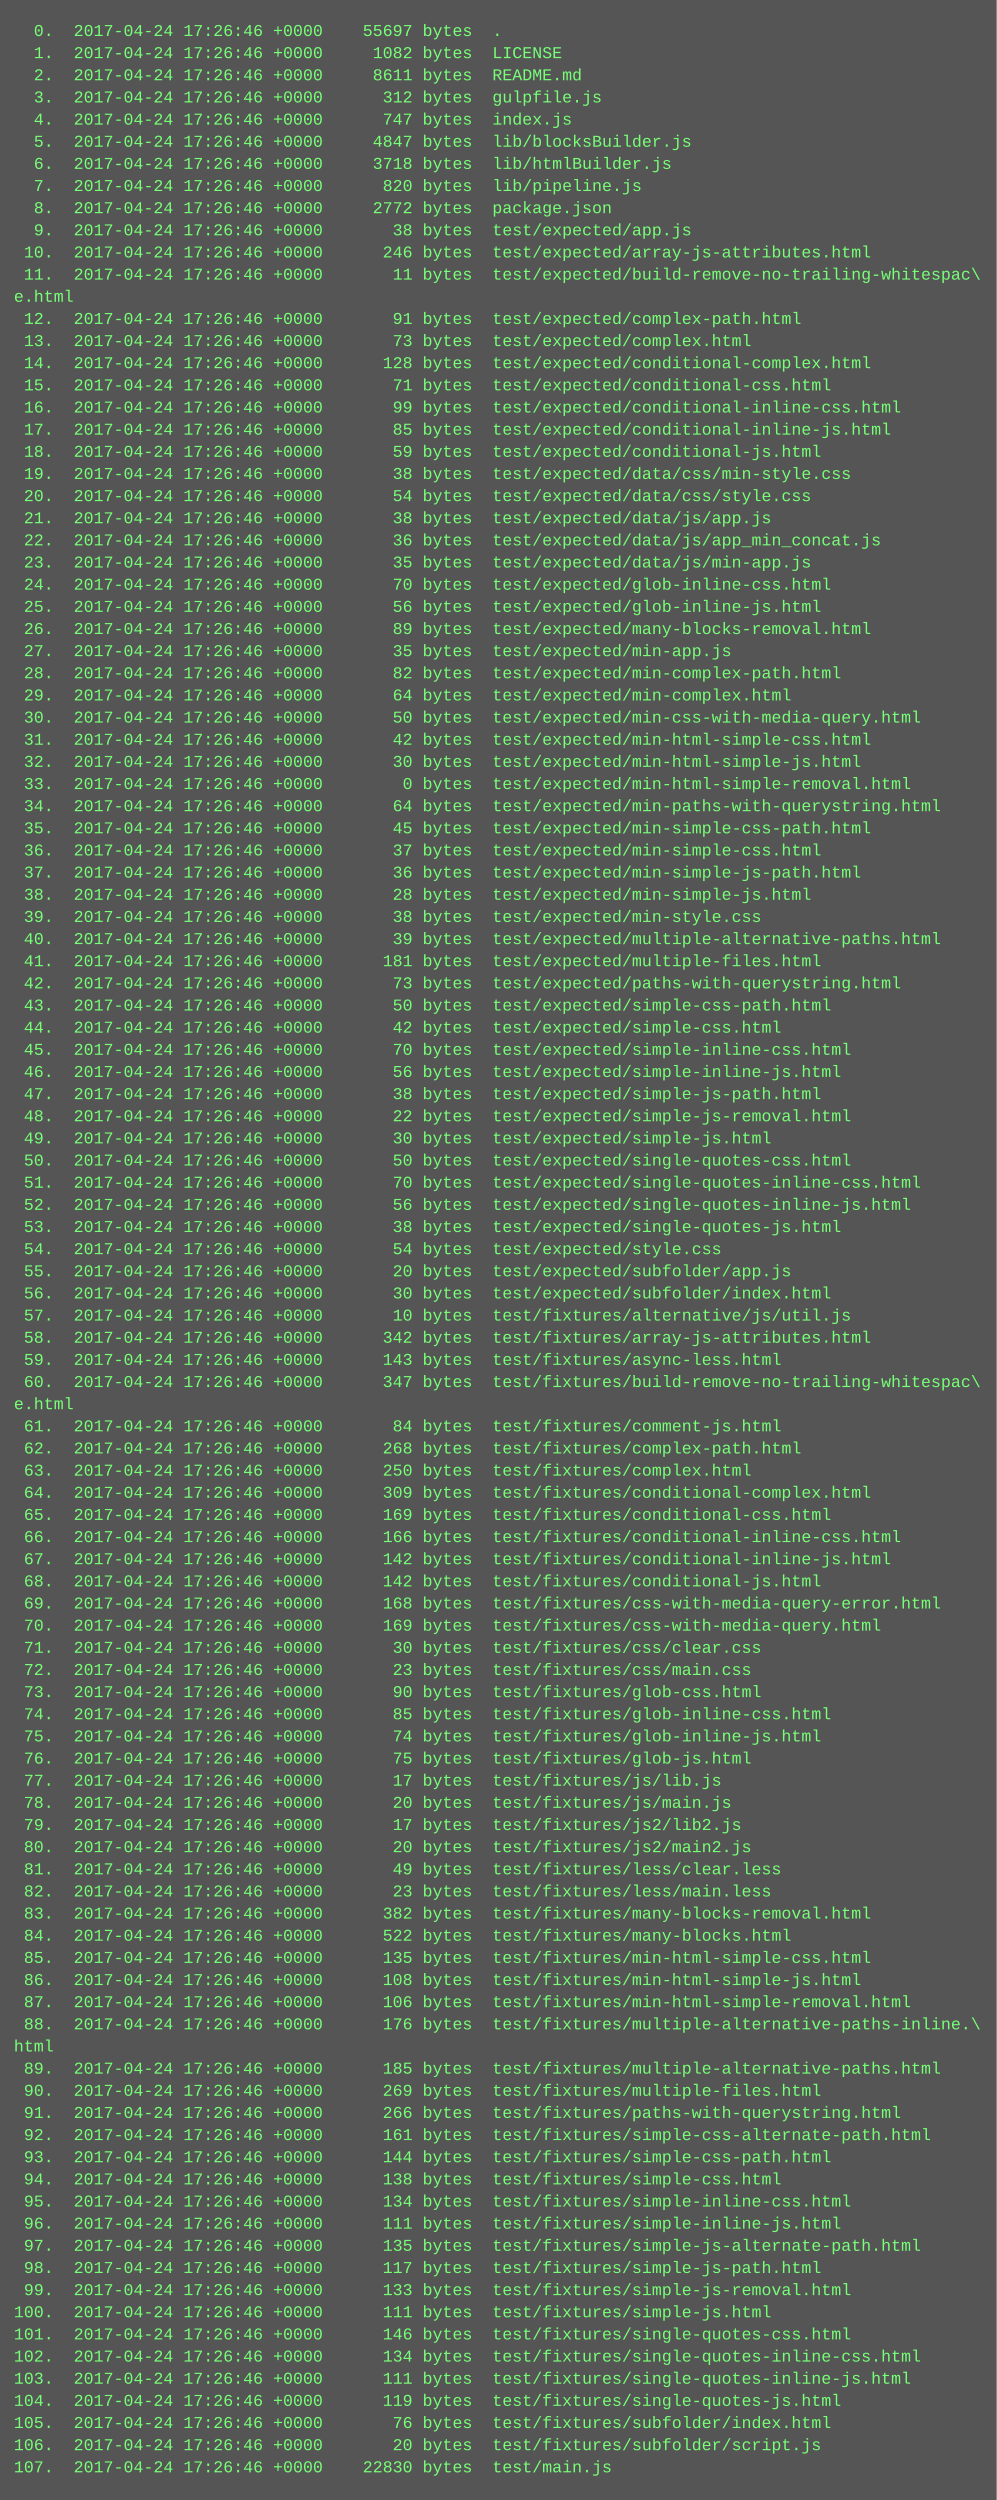
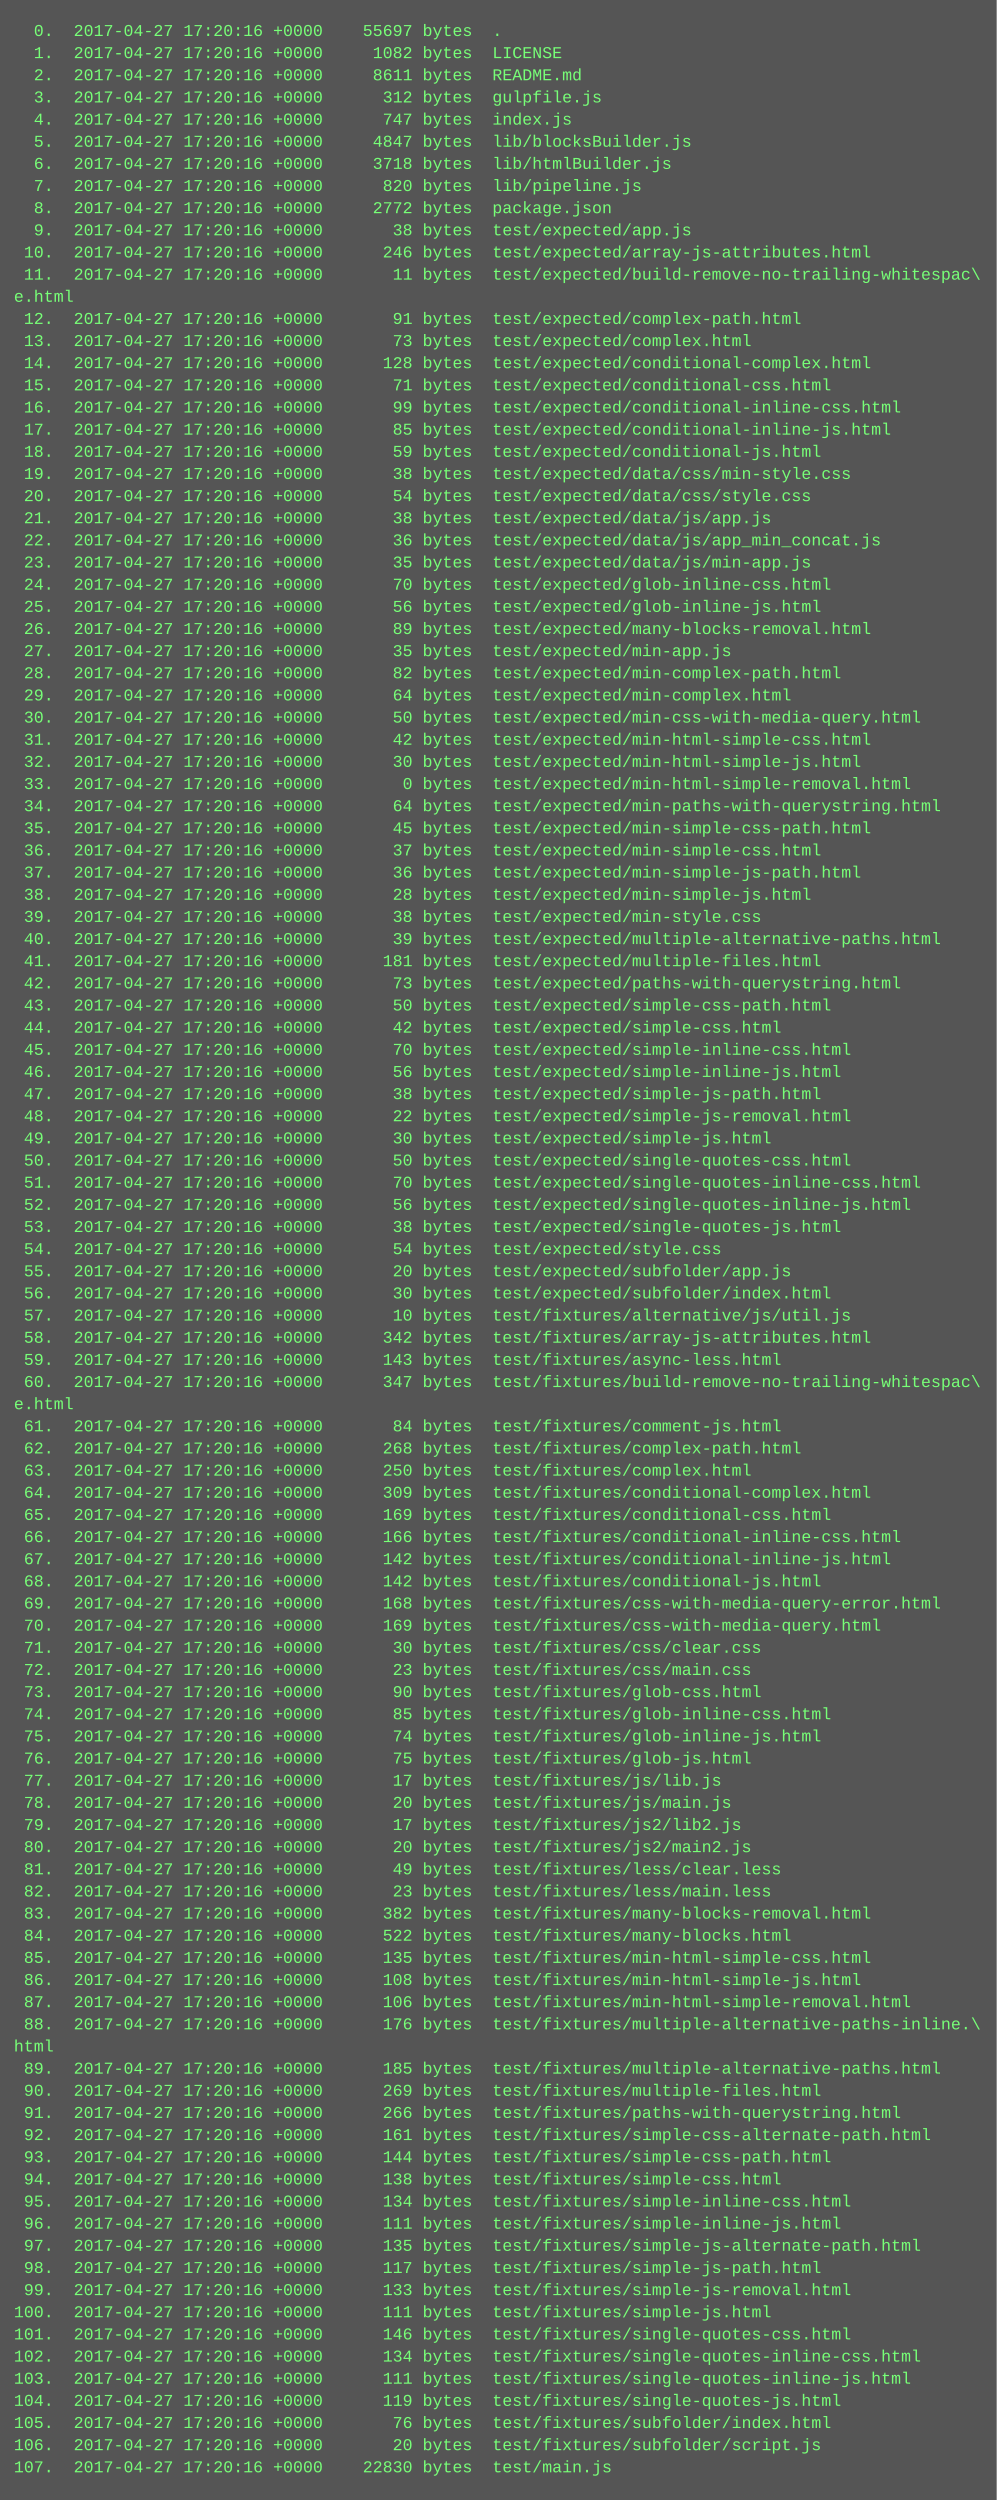
<svg xmlns="http://www.w3.org/2000/svg" height="1806" width="720">
  <rect height="1806" fill="#555" width="720" />
  <text fill="#7f7" font-family="Courier New" font-size="12" xml:space="preserve">
-     <tspan x="10" y="26">  0.  2017-04-24 17:26:46 +0000    55697 bytes  .</tspan>
-     <tspan x="10" y="42">  1.  2017-04-24 17:26:46 +0000     1082 bytes  LICENSE</tspan>
-     <tspan x="10" y="58">  2.  2017-04-24 17:26:46 +0000     8611 bytes  README.md</tspan>
-     <tspan x="10" y="74">  3.  2017-04-24 17:26:46 +0000      312 bytes  gulpfile.js</tspan>
-     <tspan x="10" y="90">  4.  2017-04-24 17:26:46 +0000      747 bytes  index.js</tspan>
-     <tspan x="10" y="106">  5.  2017-04-24 17:26:46 +0000     4847 bytes  lib/blocksBuilder.js</tspan>
-     <tspan x="10" y="122">  6.  2017-04-24 17:26:46 +0000     3718 bytes  lib/htmlBuilder.js</tspan>
-     <tspan x="10" y="138">  7.  2017-04-24 17:26:46 +0000      820 bytes  lib/pipeline.js</tspan>
-     <tspan x="10" y="154">  8.  2017-04-24 17:26:46 +0000     2772 bytes  package.json</tspan>
-     <tspan x="10" y="170">  9.  2017-04-24 17:26:46 +0000       38 bytes  test/expected/app.js</tspan>
-     <tspan x="10" y="186"> 10.  2017-04-24 17:26:46 +0000      246 bytes  test/expected/array-js-attributes.html</tspan>
-     <tspan x="10" y="202"> 11.  2017-04-24 17:26:46 +0000       11 bytes  test/expected/build-remove-no-trailing-whitespac\</tspan>
+     <tspan x="10" y="26">  0.  2017-04-27 17:20:16 +0000    55697 bytes  .</tspan>
+     <tspan x="10" y="42">  1.  2017-04-27 17:20:16 +0000     1082 bytes  LICENSE</tspan>
+     <tspan x="10" y="58">  2.  2017-04-27 17:20:16 +0000     8611 bytes  README.md</tspan>
+     <tspan x="10" y="74">  3.  2017-04-27 17:20:16 +0000      312 bytes  gulpfile.js</tspan>
+     <tspan x="10" y="90">  4.  2017-04-27 17:20:16 +0000      747 bytes  index.js</tspan>
+     <tspan x="10" y="106">  5.  2017-04-27 17:20:16 +0000     4847 bytes  lib/blocksBuilder.js</tspan>
+     <tspan x="10" y="122">  6.  2017-04-27 17:20:16 +0000     3718 bytes  lib/htmlBuilder.js</tspan>
+     <tspan x="10" y="138">  7.  2017-04-27 17:20:16 +0000      820 bytes  lib/pipeline.js</tspan>
+     <tspan x="10" y="154">  8.  2017-04-27 17:20:16 +0000     2772 bytes  package.json</tspan>
+     <tspan x="10" y="170">  9.  2017-04-27 17:20:16 +0000       38 bytes  test/expected/app.js</tspan>
+     <tspan x="10" y="186"> 10.  2017-04-27 17:20:16 +0000      246 bytes  test/expected/array-js-attributes.html</tspan>
+     <tspan x="10" y="202"> 11.  2017-04-27 17:20:16 +0000       11 bytes  test/expected/build-remove-no-trailing-whitespac\</tspan>
    <tspan x="10" y="218">e.html</tspan>
-     <tspan x="10" y="234"> 12.  2017-04-24 17:26:46 +0000       91 bytes  test/expected/complex-path.html</tspan>
-     <tspan x="10" y="250"> 13.  2017-04-24 17:26:46 +0000       73 bytes  test/expected/complex.html</tspan>
-     <tspan x="10" y="266"> 14.  2017-04-24 17:26:46 +0000      128 bytes  test/expected/conditional-complex.html</tspan>
-     <tspan x="10" y="282"> 15.  2017-04-24 17:26:46 +0000       71 bytes  test/expected/conditional-css.html</tspan>
-     <tspan x="10" y="298"> 16.  2017-04-24 17:26:46 +0000       99 bytes  test/expected/conditional-inline-css.html</tspan>
-     <tspan x="10" y="314"> 17.  2017-04-24 17:26:46 +0000       85 bytes  test/expected/conditional-inline-js.html</tspan>
-     <tspan x="10" y="330"> 18.  2017-04-24 17:26:46 +0000       59 bytes  test/expected/conditional-js.html</tspan>
-     <tspan x="10" y="346"> 19.  2017-04-24 17:26:46 +0000       38 bytes  test/expected/data/css/min-style.css</tspan>
-     <tspan x="10" y="362"> 20.  2017-04-24 17:26:46 +0000       54 bytes  test/expected/data/css/style.css</tspan>
-     <tspan x="10" y="378"> 21.  2017-04-24 17:26:46 +0000       38 bytes  test/expected/data/js/app.js</tspan>
-     <tspan x="10" y="394"> 22.  2017-04-24 17:26:46 +0000       36 bytes  test/expected/data/js/app_min_concat.js</tspan>
-     <tspan x="10" y="410"> 23.  2017-04-24 17:26:46 +0000       35 bytes  test/expected/data/js/min-app.js</tspan>
-     <tspan x="10" y="426"> 24.  2017-04-24 17:26:46 +0000       70 bytes  test/expected/glob-inline-css.html</tspan>
-     <tspan x="10" y="442"> 25.  2017-04-24 17:26:46 +0000       56 bytes  test/expected/glob-inline-js.html</tspan>
-     <tspan x="10" y="458"> 26.  2017-04-24 17:26:46 +0000       89 bytes  test/expected/many-blocks-removal.html</tspan>
-     <tspan x="10" y="474"> 27.  2017-04-24 17:26:46 +0000       35 bytes  test/expected/min-app.js</tspan>
-     <tspan x="10" y="490"> 28.  2017-04-24 17:26:46 +0000       82 bytes  test/expected/min-complex-path.html</tspan>
-     <tspan x="10" y="506"> 29.  2017-04-24 17:26:46 +0000       64 bytes  test/expected/min-complex.html</tspan>
-     <tspan x="10" y="522"> 30.  2017-04-24 17:26:46 +0000       50 bytes  test/expected/min-css-with-media-query.html</tspan>
-     <tspan x="10" y="538"> 31.  2017-04-24 17:26:46 +0000       42 bytes  test/expected/min-html-simple-css.html</tspan>
-     <tspan x="10" y="554"> 32.  2017-04-24 17:26:46 +0000       30 bytes  test/expected/min-html-simple-js.html</tspan>
-     <tspan x="10" y="570"> 33.  2017-04-24 17:26:46 +0000        0 bytes  test/expected/min-html-simple-removal.html</tspan>
-     <tspan x="10" y="586"> 34.  2017-04-24 17:26:46 +0000       64 bytes  test/expected/min-paths-with-querystring.html</tspan>
-     <tspan x="10" y="602"> 35.  2017-04-24 17:26:46 +0000       45 bytes  test/expected/min-simple-css-path.html</tspan>
-     <tspan x="10" y="618"> 36.  2017-04-24 17:26:46 +0000       37 bytes  test/expected/min-simple-css.html</tspan>
-     <tspan x="10" y="634"> 37.  2017-04-24 17:26:46 +0000       36 bytes  test/expected/min-simple-js-path.html</tspan>
-     <tspan x="10" y="650"> 38.  2017-04-24 17:26:46 +0000       28 bytes  test/expected/min-simple-js.html</tspan>
-     <tspan x="10" y="666"> 39.  2017-04-24 17:26:46 +0000       38 bytes  test/expected/min-style.css</tspan>
-     <tspan x="10" y="682"> 40.  2017-04-24 17:26:46 +0000       39 bytes  test/expected/multiple-alternative-paths.html</tspan>
-     <tspan x="10" y="698"> 41.  2017-04-24 17:26:46 +0000      181 bytes  test/expected/multiple-files.html</tspan>
-     <tspan x="10" y="714"> 42.  2017-04-24 17:26:46 +0000       73 bytes  test/expected/paths-with-querystring.html</tspan>
-     <tspan x="10" y="730"> 43.  2017-04-24 17:26:46 +0000       50 bytes  test/expected/simple-css-path.html</tspan>
-     <tspan x="10" y="746"> 44.  2017-04-24 17:26:46 +0000       42 bytes  test/expected/simple-css.html</tspan>
-     <tspan x="10" y="762"> 45.  2017-04-24 17:26:46 +0000       70 bytes  test/expected/simple-inline-css.html</tspan>
-     <tspan x="10" y="778"> 46.  2017-04-24 17:26:46 +0000       56 bytes  test/expected/simple-inline-js.html</tspan>
-     <tspan x="10" y="794"> 47.  2017-04-24 17:26:46 +0000       38 bytes  test/expected/simple-js-path.html</tspan>
-     <tspan x="10" y="810"> 48.  2017-04-24 17:26:46 +0000       22 bytes  test/expected/simple-js-removal.html</tspan>
-     <tspan x="10" y="826"> 49.  2017-04-24 17:26:46 +0000       30 bytes  test/expected/simple-js.html</tspan>
-     <tspan x="10" y="842"> 50.  2017-04-24 17:26:46 +0000       50 bytes  test/expected/single-quotes-css.html</tspan>
-     <tspan x="10" y="858"> 51.  2017-04-24 17:26:46 +0000       70 bytes  test/expected/single-quotes-inline-css.html</tspan>
-     <tspan x="10" y="874"> 52.  2017-04-24 17:26:46 +0000       56 bytes  test/expected/single-quotes-inline-js.html</tspan>
-     <tspan x="10" y="890"> 53.  2017-04-24 17:26:46 +0000       38 bytes  test/expected/single-quotes-js.html</tspan>
-     <tspan x="10" y="906"> 54.  2017-04-24 17:26:46 +0000       54 bytes  test/expected/style.css</tspan>
-     <tspan x="10" y="922"> 55.  2017-04-24 17:26:46 +0000       20 bytes  test/expected/subfolder/app.js</tspan>
-     <tspan x="10" y="938"> 56.  2017-04-24 17:26:46 +0000       30 bytes  test/expected/subfolder/index.html</tspan>
-     <tspan x="10" y="954"> 57.  2017-04-24 17:26:46 +0000       10 bytes  test/fixtures/alternative/js/util.js</tspan>
-     <tspan x="10" y="970"> 58.  2017-04-24 17:26:46 +0000      342 bytes  test/fixtures/array-js-attributes.html</tspan>
-     <tspan x="10" y="986"> 59.  2017-04-24 17:26:46 +0000      143 bytes  test/fixtures/async-less.html</tspan>
-     <tspan x="10" y="1002"> 60.  2017-04-24 17:26:46 +0000      347 bytes  test/fixtures/build-remove-no-trailing-whitespac\</tspan>
+     <tspan x="10" y="234"> 12.  2017-04-27 17:20:16 +0000       91 bytes  test/expected/complex-path.html</tspan>
+     <tspan x="10" y="250"> 13.  2017-04-27 17:20:16 +0000       73 bytes  test/expected/complex.html</tspan>
+     <tspan x="10" y="266"> 14.  2017-04-27 17:20:16 +0000      128 bytes  test/expected/conditional-complex.html</tspan>
+     <tspan x="10" y="282"> 15.  2017-04-27 17:20:16 +0000       71 bytes  test/expected/conditional-css.html</tspan>
+     <tspan x="10" y="298"> 16.  2017-04-27 17:20:16 +0000       99 bytes  test/expected/conditional-inline-css.html</tspan>
+     <tspan x="10" y="314"> 17.  2017-04-27 17:20:16 +0000       85 bytes  test/expected/conditional-inline-js.html</tspan>
+     <tspan x="10" y="330"> 18.  2017-04-27 17:20:16 +0000       59 bytes  test/expected/conditional-js.html</tspan>
+     <tspan x="10" y="346"> 19.  2017-04-27 17:20:16 +0000       38 bytes  test/expected/data/css/min-style.css</tspan>
+     <tspan x="10" y="362"> 20.  2017-04-27 17:20:16 +0000       54 bytes  test/expected/data/css/style.css</tspan>
+     <tspan x="10" y="378"> 21.  2017-04-27 17:20:16 +0000       38 bytes  test/expected/data/js/app.js</tspan>
+     <tspan x="10" y="394"> 22.  2017-04-27 17:20:16 +0000       36 bytes  test/expected/data/js/app_min_concat.js</tspan>
+     <tspan x="10" y="410"> 23.  2017-04-27 17:20:16 +0000       35 bytes  test/expected/data/js/min-app.js</tspan>
+     <tspan x="10" y="426"> 24.  2017-04-27 17:20:16 +0000       70 bytes  test/expected/glob-inline-css.html</tspan>
+     <tspan x="10" y="442"> 25.  2017-04-27 17:20:16 +0000       56 bytes  test/expected/glob-inline-js.html</tspan>
+     <tspan x="10" y="458"> 26.  2017-04-27 17:20:16 +0000       89 bytes  test/expected/many-blocks-removal.html</tspan>
+     <tspan x="10" y="474"> 27.  2017-04-27 17:20:16 +0000       35 bytes  test/expected/min-app.js</tspan>
+     <tspan x="10" y="490"> 28.  2017-04-27 17:20:16 +0000       82 bytes  test/expected/min-complex-path.html</tspan>
+     <tspan x="10" y="506"> 29.  2017-04-27 17:20:16 +0000       64 bytes  test/expected/min-complex.html</tspan>
+     <tspan x="10" y="522"> 30.  2017-04-27 17:20:16 +0000       50 bytes  test/expected/min-css-with-media-query.html</tspan>
+     <tspan x="10" y="538"> 31.  2017-04-27 17:20:16 +0000       42 bytes  test/expected/min-html-simple-css.html</tspan>
+     <tspan x="10" y="554"> 32.  2017-04-27 17:20:16 +0000       30 bytes  test/expected/min-html-simple-js.html</tspan>
+     <tspan x="10" y="570"> 33.  2017-04-27 17:20:16 +0000        0 bytes  test/expected/min-html-simple-removal.html</tspan>
+     <tspan x="10" y="586"> 34.  2017-04-27 17:20:16 +0000       64 bytes  test/expected/min-paths-with-querystring.html</tspan>
+     <tspan x="10" y="602"> 35.  2017-04-27 17:20:16 +0000       45 bytes  test/expected/min-simple-css-path.html</tspan>
+     <tspan x="10" y="618"> 36.  2017-04-27 17:20:16 +0000       37 bytes  test/expected/min-simple-css.html</tspan>
+     <tspan x="10" y="634"> 37.  2017-04-27 17:20:16 +0000       36 bytes  test/expected/min-simple-js-path.html</tspan>
+     <tspan x="10" y="650"> 38.  2017-04-27 17:20:16 +0000       28 bytes  test/expected/min-simple-js.html</tspan>
+     <tspan x="10" y="666"> 39.  2017-04-27 17:20:16 +0000       38 bytes  test/expected/min-style.css</tspan>
+     <tspan x="10" y="682"> 40.  2017-04-27 17:20:16 +0000       39 bytes  test/expected/multiple-alternative-paths.html</tspan>
+     <tspan x="10" y="698"> 41.  2017-04-27 17:20:16 +0000      181 bytes  test/expected/multiple-files.html</tspan>
+     <tspan x="10" y="714"> 42.  2017-04-27 17:20:16 +0000       73 bytes  test/expected/paths-with-querystring.html</tspan>
+     <tspan x="10" y="730"> 43.  2017-04-27 17:20:16 +0000       50 bytes  test/expected/simple-css-path.html</tspan>
+     <tspan x="10" y="746"> 44.  2017-04-27 17:20:16 +0000       42 bytes  test/expected/simple-css.html</tspan>
+     <tspan x="10" y="762"> 45.  2017-04-27 17:20:16 +0000       70 bytes  test/expected/simple-inline-css.html</tspan>
+     <tspan x="10" y="778"> 46.  2017-04-27 17:20:16 +0000       56 bytes  test/expected/simple-inline-js.html</tspan>
+     <tspan x="10" y="794"> 47.  2017-04-27 17:20:16 +0000       38 bytes  test/expected/simple-js-path.html</tspan>
+     <tspan x="10" y="810"> 48.  2017-04-27 17:20:16 +0000       22 bytes  test/expected/simple-js-removal.html</tspan>
+     <tspan x="10" y="826"> 49.  2017-04-27 17:20:16 +0000       30 bytes  test/expected/simple-js.html</tspan>
+     <tspan x="10" y="842"> 50.  2017-04-27 17:20:16 +0000       50 bytes  test/expected/single-quotes-css.html</tspan>
+     <tspan x="10" y="858"> 51.  2017-04-27 17:20:16 +0000       70 bytes  test/expected/single-quotes-inline-css.html</tspan>
+     <tspan x="10" y="874"> 52.  2017-04-27 17:20:16 +0000       56 bytes  test/expected/single-quotes-inline-js.html</tspan>
+     <tspan x="10" y="890"> 53.  2017-04-27 17:20:16 +0000       38 bytes  test/expected/single-quotes-js.html</tspan>
+     <tspan x="10" y="906"> 54.  2017-04-27 17:20:16 +0000       54 bytes  test/expected/style.css</tspan>
+     <tspan x="10" y="922"> 55.  2017-04-27 17:20:16 +0000       20 bytes  test/expected/subfolder/app.js</tspan>
+     <tspan x="10" y="938"> 56.  2017-04-27 17:20:16 +0000       30 bytes  test/expected/subfolder/index.html</tspan>
+     <tspan x="10" y="954"> 57.  2017-04-27 17:20:16 +0000       10 bytes  test/fixtures/alternative/js/util.js</tspan>
+     <tspan x="10" y="970"> 58.  2017-04-27 17:20:16 +0000      342 bytes  test/fixtures/array-js-attributes.html</tspan>
+     <tspan x="10" y="986"> 59.  2017-04-27 17:20:16 +0000      143 bytes  test/fixtures/async-less.html</tspan>
+     <tspan x="10" y="1002"> 60.  2017-04-27 17:20:16 +0000      347 bytes  test/fixtures/build-remove-no-trailing-whitespac\</tspan>
    <tspan x="10" y="1018">e.html</tspan>
-     <tspan x="10" y="1034"> 61.  2017-04-24 17:26:46 +0000       84 bytes  test/fixtures/comment-js.html</tspan>
-     <tspan x="10" y="1050"> 62.  2017-04-24 17:26:46 +0000      268 bytes  test/fixtures/complex-path.html</tspan>
-     <tspan x="10" y="1066"> 63.  2017-04-24 17:26:46 +0000      250 bytes  test/fixtures/complex.html</tspan>
-     <tspan x="10" y="1082"> 64.  2017-04-24 17:26:46 +0000      309 bytes  test/fixtures/conditional-complex.html</tspan>
-     <tspan x="10" y="1098"> 65.  2017-04-24 17:26:46 +0000      169 bytes  test/fixtures/conditional-css.html</tspan>
-     <tspan x="10" y="1114"> 66.  2017-04-24 17:26:46 +0000      166 bytes  test/fixtures/conditional-inline-css.html</tspan>
-     <tspan x="10" y="1130"> 67.  2017-04-24 17:26:46 +0000      142 bytes  test/fixtures/conditional-inline-js.html</tspan>
-     <tspan x="10" y="1146"> 68.  2017-04-24 17:26:46 +0000      142 bytes  test/fixtures/conditional-js.html</tspan>
-     <tspan x="10" y="1162"> 69.  2017-04-24 17:26:46 +0000      168 bytes  test/fixtures/css-with-media-query-error.html</tspan>
-     <tspan x="10" y="1178"> 70.  2017-04-24 17:26:46 +0000      169 bytes  test/fixtures/css-with-media-query.html</tspan>
-     <tspan x="10" y="1194"> 71.  2017-04-24 17:26:46 +0000       30 bytes  test/fixtures/css/clear.css</tspan>
-     <tspan x="10" y="1210"> 72.  2017-04-24 17:26:46 +0000       23 bytes  test/fixtures/css/main.css</tspan>
-     <tspan x="10" y="1226"> 73.  2017-04-24 17:26:46 +0000       90 bytes  test/fixtures/glob-css.html</tspan>
-     <tspan x="10" y="1242"> 74.  2017-04-24 17:26:46 +0000       85 bytes  test/fixtures/glob-inline-css.html</tspan>
-     <tspan x="10" y="1258"> 75.  2017-04-24 17:26:46 +0000       74 bytes  test/fixtures/glob-inline-js.html</tspan>
-     <tspan x="10" y="1274"> 76.  2017-04-24 17:26:46 +0000       75 bytes  test/fixtures/glob-js.html</tspan>
-     <tspan x="10" y="1290"> 77.  2017-04-24 17:26:46 +0000       17 bytes  test/fixtures/js/lib.js</tspan>
-     <tspan x="10" y="1306"> 78.  2017-04-24 17:26:46 +0000       20 bytes  test/fixtures/js/main.js</tspan>
-     <tspan x="10" y="1322"> 79.  2017-04-24 17:26:46 +0000       17 bytes  test/fixtures/js2/lib2.js</tspan>
-     <tspan x="10" y="1338"> 80.  2017-04-24 17:26:46 +0000       20 bytes  test/fixtures/js2/main2.js</tspan>
-     <tspan x="10" y="1354"> 81.  2017-04-24 17:26:46 +0000       49 bytes  test/fixtures/less/clear.less</tspan>
-     <tspan x="10" y="1370"> 82.  2017-04-24 17:26:46 +0000       23 bytes  test/fixtures/less/main.less</tspan>
-     <tspan x="10" y="1386"> 83.  2017-04-24 17:26:46 +0000      382 bytes  test/fixtures/many-blocks-removal.html</tspan>
-     <tspan x="10" y="1402"> 84.  2017-04-24 17:26:46 +0000      522 bytes  test/fixtures/many-blocks.html</tspan>
-     <tspan x="10" y="1418"> 85.  2017-04-24 17:26:46 +0000      135 bytes  test/fixtures/min-html-simple-css.html</tspan>
-     <tspan x="10" y="1434"> 86.  2017-04-24 17:26:46 +0000      108 bytes  test/fixtures/min-html-simple-js.html</tspan>
-     <tspan x="10" y="1450"> 87.  2017-04-24 17:26:46 +0000      106 bytes  test/fixtures/min-html-simple-removal.html</tspan>
-     <tspan x="10" y="1466"> 88.  2017-04-24 17:26:46 +0000      176 bytes  test/fixtures/multiple-alternative-paths-inline.\</tspan>
+     <tspan x="10" y="1034"> 61.  2017-04-27 17:20:16 +0000       84 bytes  test/fixtures/comment-js.html</tspan>
+     <tspan x="10" y="1050"> 62.  2017-04-27 17:20:16 +0000      268 bytes  test/fixtures/complex-path.html</tspan>
+     <tspan x="10" y="1066"> 63.  2017-04-27 17:20:16 +0000      250 bytes  test/fixtures/complex.html</tspan>
+     <tspan x="10" y="1082"> 64.  2017-04-27 17:20:16 +0000      309 bytes  test/fixtures/conditional-complex.html</tspan>
+     <tspan x="10" y="1098"> 65.  2017-04-27 17:20:16 +0000      169 bytes  test/fixtures/conditional-css.html</tspan>
+     <tspan x="10" y="1114"> 66.  2017-04-27 17:20:16 +0000      166 bytes  test/fixtures/conditional-inline-css.html</tspan>
+     <tspan x="10" y="1130"> 67.  2017-04-27 17:20:16 +0000      142 bytes  test/fixtures/conditional-inline-js.html</tspan>
+     <tspan x="10" y="1146"> 68.  2017-04-27 17:20:16 +0000      142 bytes  test/fixtures/conditional-js.html</tspan>
+     <tspan x="10" y="1162"> 69.  2017-04-27 17:20:16 +0000      168 bytes  test/fixtures/css-with-media-query-error.html</tspan>
+     <tspan x="10" y="1178"> 70.  2017-04-27 17:20:16 +0000      169 bytes  test/fixtures/css-with-media-query.html</tspan>
+     <tspan x="10" y="1194"> 71.  2017-04-27 17:20:16 +0000       30 bytes  test/fixtures/css/clear.css</tspan>
+     <tspan x="10" y="1210"> 72.  2017-04-27 17:20:16 +0000       23 bytes  test/fixtures/css/main.css</tspan>
+     <tspan x="10" y="1226"> 73.  2017-04-27 17:20:16 +0000       90 bytes  test/fixtures/glob-css.html</tspan>
+     <tspan x="10" y="1242"> 74.  2017-04-27 17:20:16 +0000       85 bytes  test/fixtures/glob-inline-css.html</tspan>
+     <tspan x="10" y="1258"> 75.  2017-04-27 17:20:16 +0000       74 bytes  test/fixtures/glob-inline-js.html</tspan>
+     <tspan x="10" y="1274"> 76.  2017-04-27 17:20:16 +0000       75 bytes  test/fixtures/glob-js.html</tspan>
+     <tspan x="10" y="1290"> 77.  2017-04-27 17:20:16 +0000       17 bytes  test/fixtures/js/lib.js</tspan>
+     <tspan x="10" y="1306"> 78.  2017-04-27 17:20:16 +0000       20 bytes  test/fixtures/js/main.js</tspan>
+     <tspan x="10" y="1322"> 79.  2017-04-27 17:20:16 +0000       17 bytes  test/fixtures/js2/lib2.js</tspan>
+     <tspan x="10" y="1338"> 80.  2017-04-27 17:20:16 +0000       20 bytes  test/fixtures/js2/main2.js</tspan>
+     <tspan x="10" y="1354"> 81.  2017-04-27 17:20:16 +0000       49 bytes  test/fixtures/less/clear.less</tspan>
+     <tspan x="10" y="1370"> 82.  2017-04-27 17:20:16 +0000       23 bytes  test/fixtures/less/main.less</tspan>
+     <tspan x="10" y="1386"> 83.  2017-04-27 17:20:16 +0000      382 bytes  test/fixtures/many-blocks-removal.html</tspan>
+     <tspan x="10" y="1402"> 84.  2017-04-27 17:20:16 +0000      522 bytes  test/fixtures/many-blocks.html</tspan>
+     <tspan x="10" y="1418"> 85.  2017-04-27 17:20:16 +0000      135 bytes  test/fixtures/min-html-simple-css.html</tspan>
+     <tspan x="10" y="1434"> 86.  2017-04-27 17:20:16 +0000      108 bytes  test/fixtures/min-html-simple-js.html</tspan>
+     <tspan x="10" y="1450"> 87.  2017-04-27 17:20:16 +0000      106 bytes  test/fixtures/min-html-simple-removal.html</tspan>
+     <tspan x="10" y="1466"> 88.  2017-04-27 17:20:16 +0000      176 bytes  test/fixtures/multiple-alternative-paths-inline.\</tspan>
    <tspan x="10" y="1482">html</tspan>
-     <tspan x="10" y="1498"> 89.  2017-04-24 17:26:46 +0000      185 bytes  test/fixtures/multiple-alternative-paths.html</tspan>
-     <tspan x="10" y="1514"> 90.  2017-04-24 17:26:46 +0000      269 bytes  test/fixtures/multiple-files.html</tspan>
-     <tspan x="10" y="1530"> 91.  2017-04-24 17:26:46 +0000      266 bytes  test/fixtures/paths-with-querystring.html</tspan>
-     <tspan x="10" y="1546"> 92.  2017-04-24 17:26:46 +0000      161 bytes  test/fixtures/simple-css-alternate-path.html</tspan>
-     <tspan x="10" y="1562"> 93.  2017-04-24 17:26:46 +0000      144 bytes  test/fixtures/simple-css-path.html</tspan>
-     <tspan x="10" y="1578"> 94.  2017-04-24 17:26:46 +0000      138 bytes  test/fixtures/simple-css.html</tspan>
-     <tspan x="10" y="1594"> 95.  2017-04-24 17:26:46 +0000      134 bytes  test/fixtures/simple-inline-css.html</tspan>
-     <tspan x="10" y="1610"> 96.  2017-04-24 17:26:46 +0000      111 bytes  test/fixtures/simple-inline-js.html</tspan>
-     <tspan x="10" y="1626"> 97.  2017-04-24 17:26:46 +0000      135 bytes  test/fixtures/simple-js-alternate-path.html</tspan>
-     <tspan x="10" y="1642"> 98.  2017-04-24 17:26:46 +0000      117 bytes  test/fixtures/simple-js-path.html</tspan>
-     <tspan x="10" y="1658"> 99.  2017-04-24 17:26:46 +0000      133 bytes  test/fixtures/simple-js-removal.html</tspan>
-     <tspan x="10" y="1674">100.  2017-04-24 17:26:46 +0000      111 bytes  test/fixtures/simple-js.html</tspan>
-     <tspan x="10" y="1690">101.  2017-04-24 17:26:46 +0000      146 bytes  test/fixtures/single-quotes-css.html</tspan>
-     <tspan x="10" y="1706">102.  2017-04-24 17:26:46 +0000      134 bytes  test/fixtures/single-quotes-inline-css.html</tspan>
-     <tspan x="10" y="1722">103.  2017-04-24 17:26:46 +0000      111 bytes  test/fixtures/single-quotes-inline-js.html</tspan>
-     <tspan x="10" y="1738">104.  2017-04-24 17:26:46 +0000      119 bytes  test/fixtures/single-quotes-js.html</tspan>
-     <tspan x="10" y="1754">105.  2017-04-24 17:26:46 +0000       76 bytes  test/fixtures/subfolder/index.html</tspan>
-     <tspan x="10" y="1770">106.  2017-04-24 17:26:46 +0000       20 bytes  test/fixtures/subfolder/script.js</tspan>
-     <tspan x="10" y="1786">107.  2017-04-24 17:26:46 +0000    22830 bytes  test/main.js</tspan>
+     <tspan x="10" y="1498"> 89.  2017-04-27 17:20:16 +0000      185 bytes  test/fixtures/multiple-alternative-paths.html</tspan>
+     <tspan x="10" y="1514"> 90.  2017-04-27 17:20:16 +0000      269 bytes  test/fixtures/multiple-files.html</tspan>
+     <tspan x="10" y="1530"> 91.  2017-04-27 17:20:16 +0000      266 bytes  test/fixtures/paths-with-querystring.html</tspan>
+     <tspan x="10" y="1546"> 92.  2017-04-27 17:20:16 +0000      161 bytes  test/fixtures/simple-css-alternate-path.html</tspan>
+     <tspan x="10" y="1562"> 93.  2017-04-27 17:20:16 +0000      144 bytes  test/fixtures/simple-css-path.html</tspan>
+     <tspan x="10" y="1578"> 94.  2017-04-27 17:20:16 +0000      138 bytes  test/fixtures/simple-css.html</tspan>
+     <tspan x="10" y="1594"> 95.  2017-04-27 17:20:16 +0000      134 bytes  test/fixtures/simple-inline-css.html</tspan>
+     <tspan x="10" y="1610"> 96.  2017-04-27 17:20:16 +0000      111 bytes  test/fixtures/simple-inline-js.html</tspan>
+     <tspan x="10" y="1626"> 97.  2017-04-27 17:20:16 +0000      135 bytes  test/fixtures/simple-js-alternate-path.html</tspan>
+     <tspan x="10" y="1642"> 98.  2017-04-27 17:20:16 +0000      117 bytes  test/fixtures/simple-js-path.html</tspan>
+     <tspan x="10" y="1658"> 99.  2017-04-27 17:20:16 +0000      133 bytes  test/fixtures/simple-js-removal.html</tspan>
+     <tspan x="10" y="1674">100.  2017-04-27 17:20:16 +0000      111 bytes  test/fixtures/simple-js.html</tspan>
+     <tspan x="10" y="1690">101.  2017-04-27 17:20:16 +0000      146 bytes  test/fixtures/single-quotes-css.html</tspan>
+     <tspan x="10" y="1706">102.  2017-04-27 17:20:16 +0000      134 bytes  test/fixtures/single-quotes-inline-css.html</tspan>
+     <tspan x="10" y="1722">103.  2017-04-27 17:20:16 +0000      111 bytes  test/fixtures/single-quotes-inline-js.html</tspan>
+     <tspan x="10" y="1738">104.  2017-04-27 17:20:16 +0000      119 bytes  test/fixtures/single-quotes-js.html</tspan>
+     <tspan x="10" y="1754">105.  2017-04-27 17:20:16 +0000       76 bytes  test/fixtures/subfolder/index.html</tspan>
+     <tspan x="10" y="1770">106.  2017-04-27 17:20:16 +0000       20 bytes  test/fixtures/subfolder/script.js</tspan>
+     <tspan x="10" y="1786">107.  2017-04-27 17:20:16 +0000    22830 bytes  test/main.js</tspan>
  </text>
</svg>
